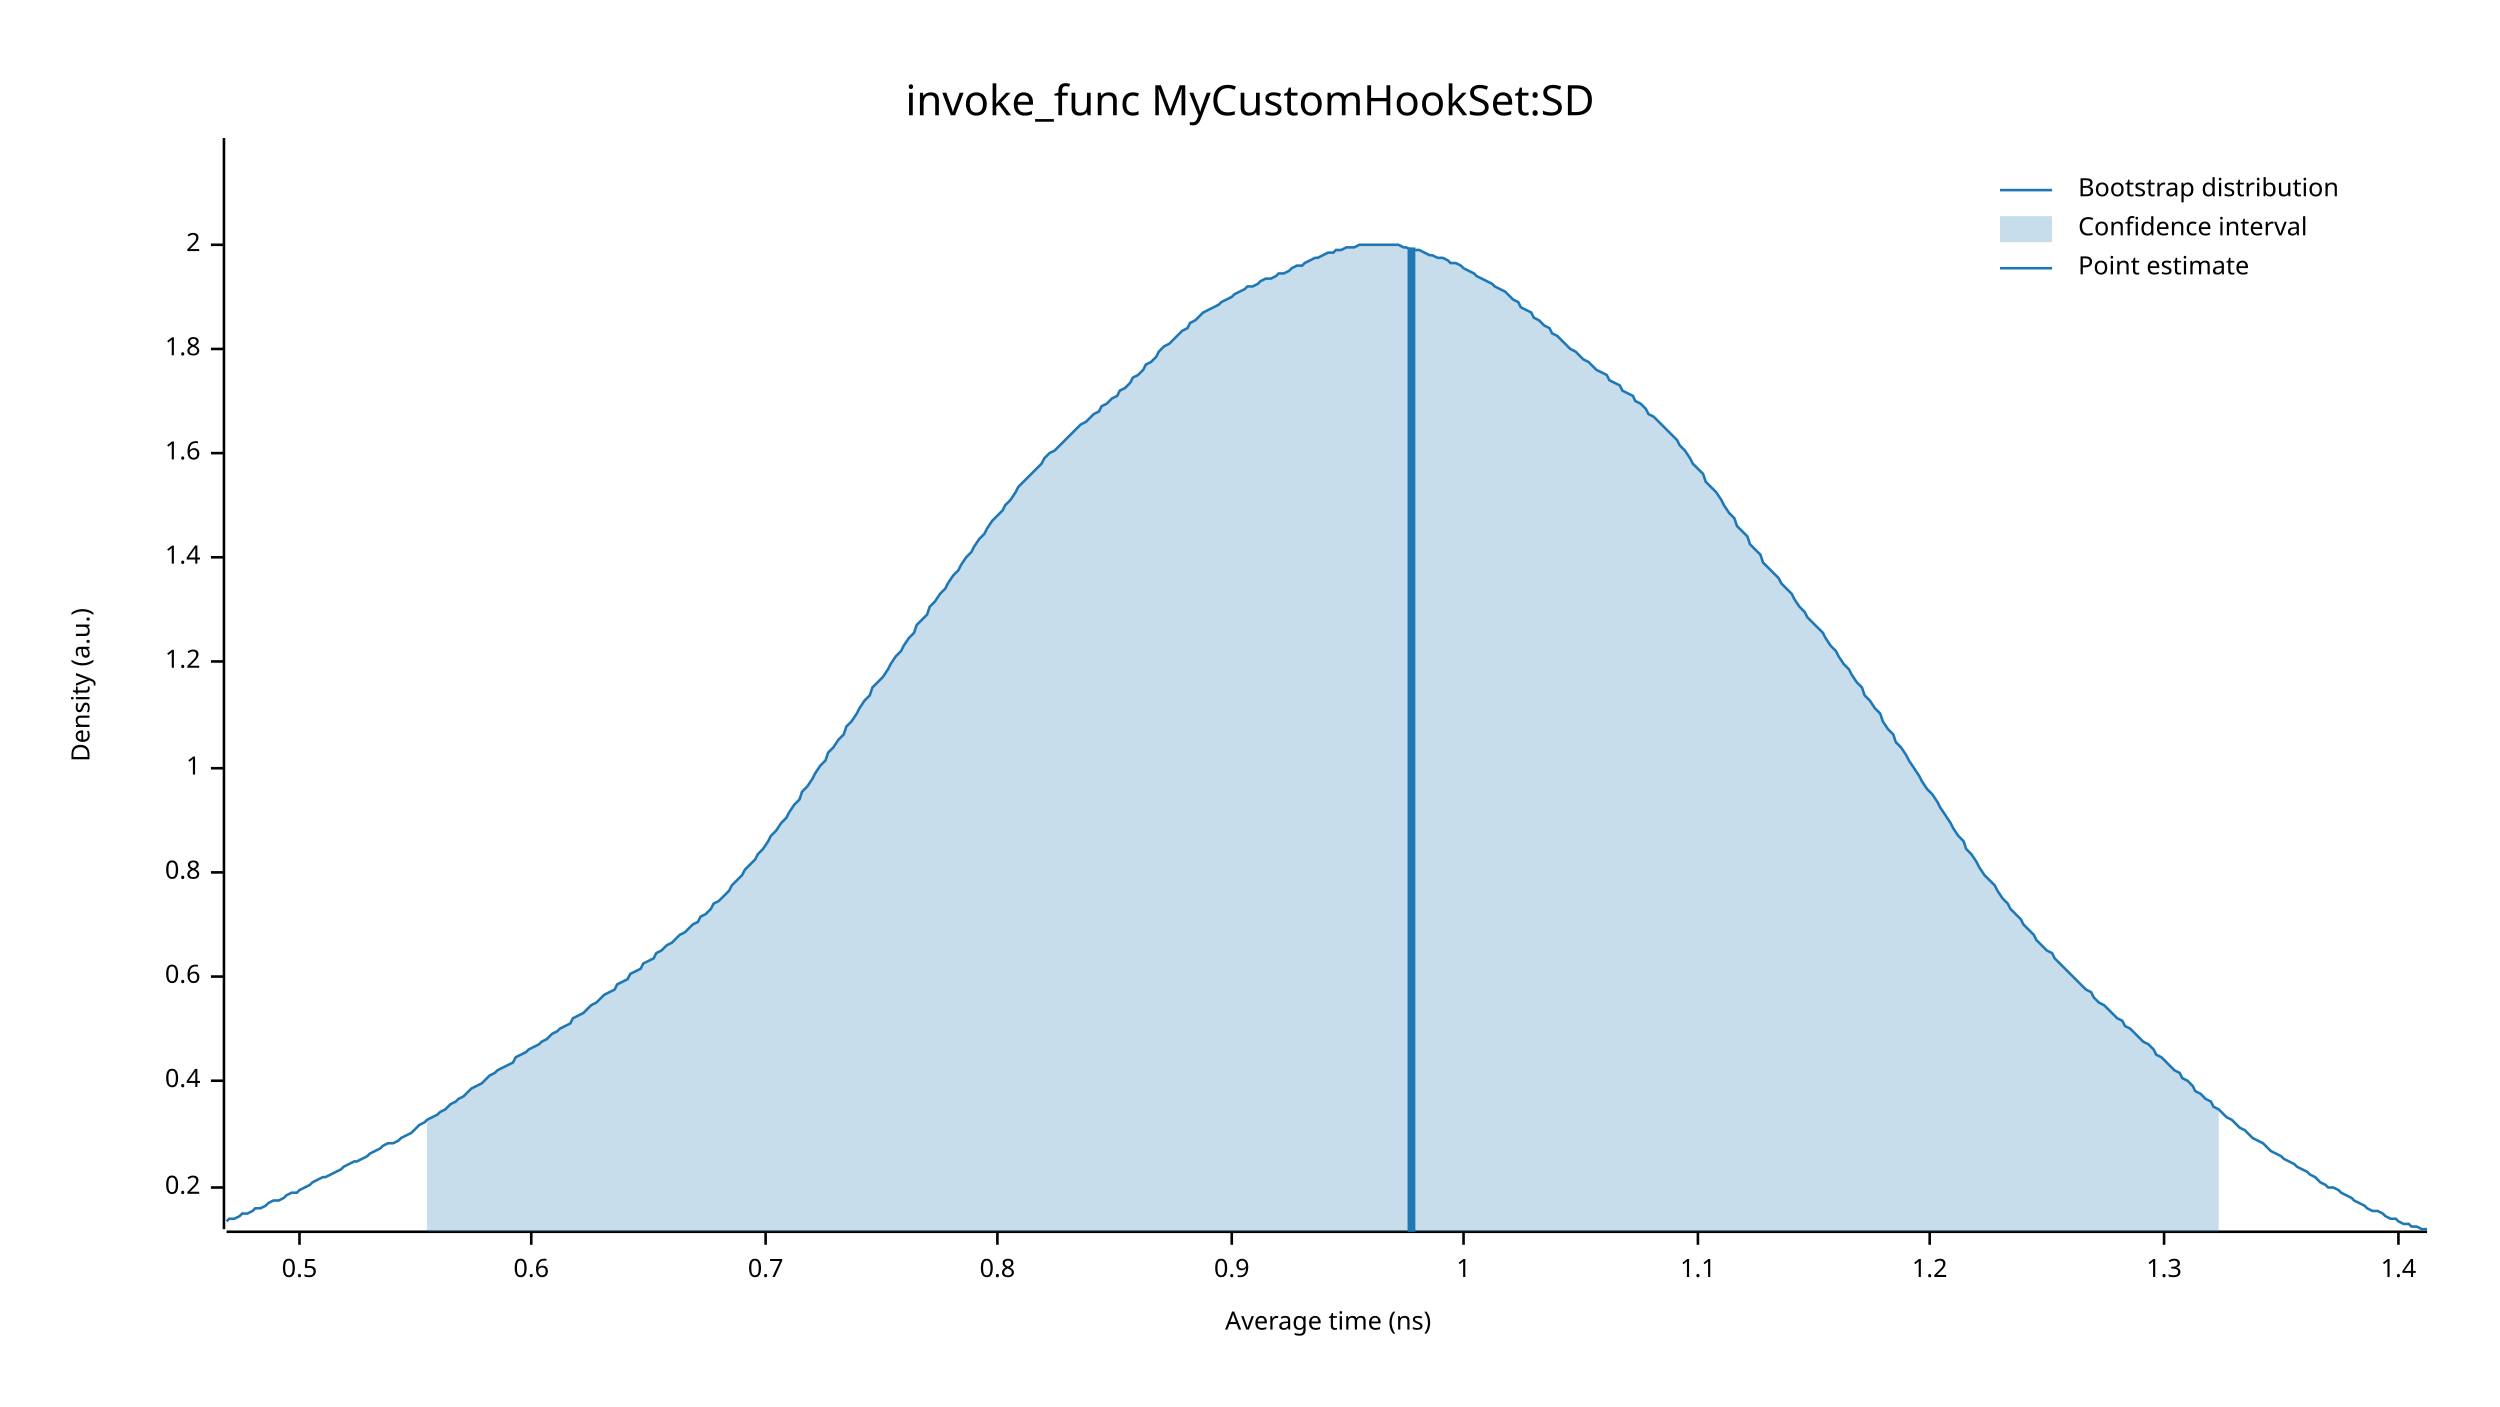
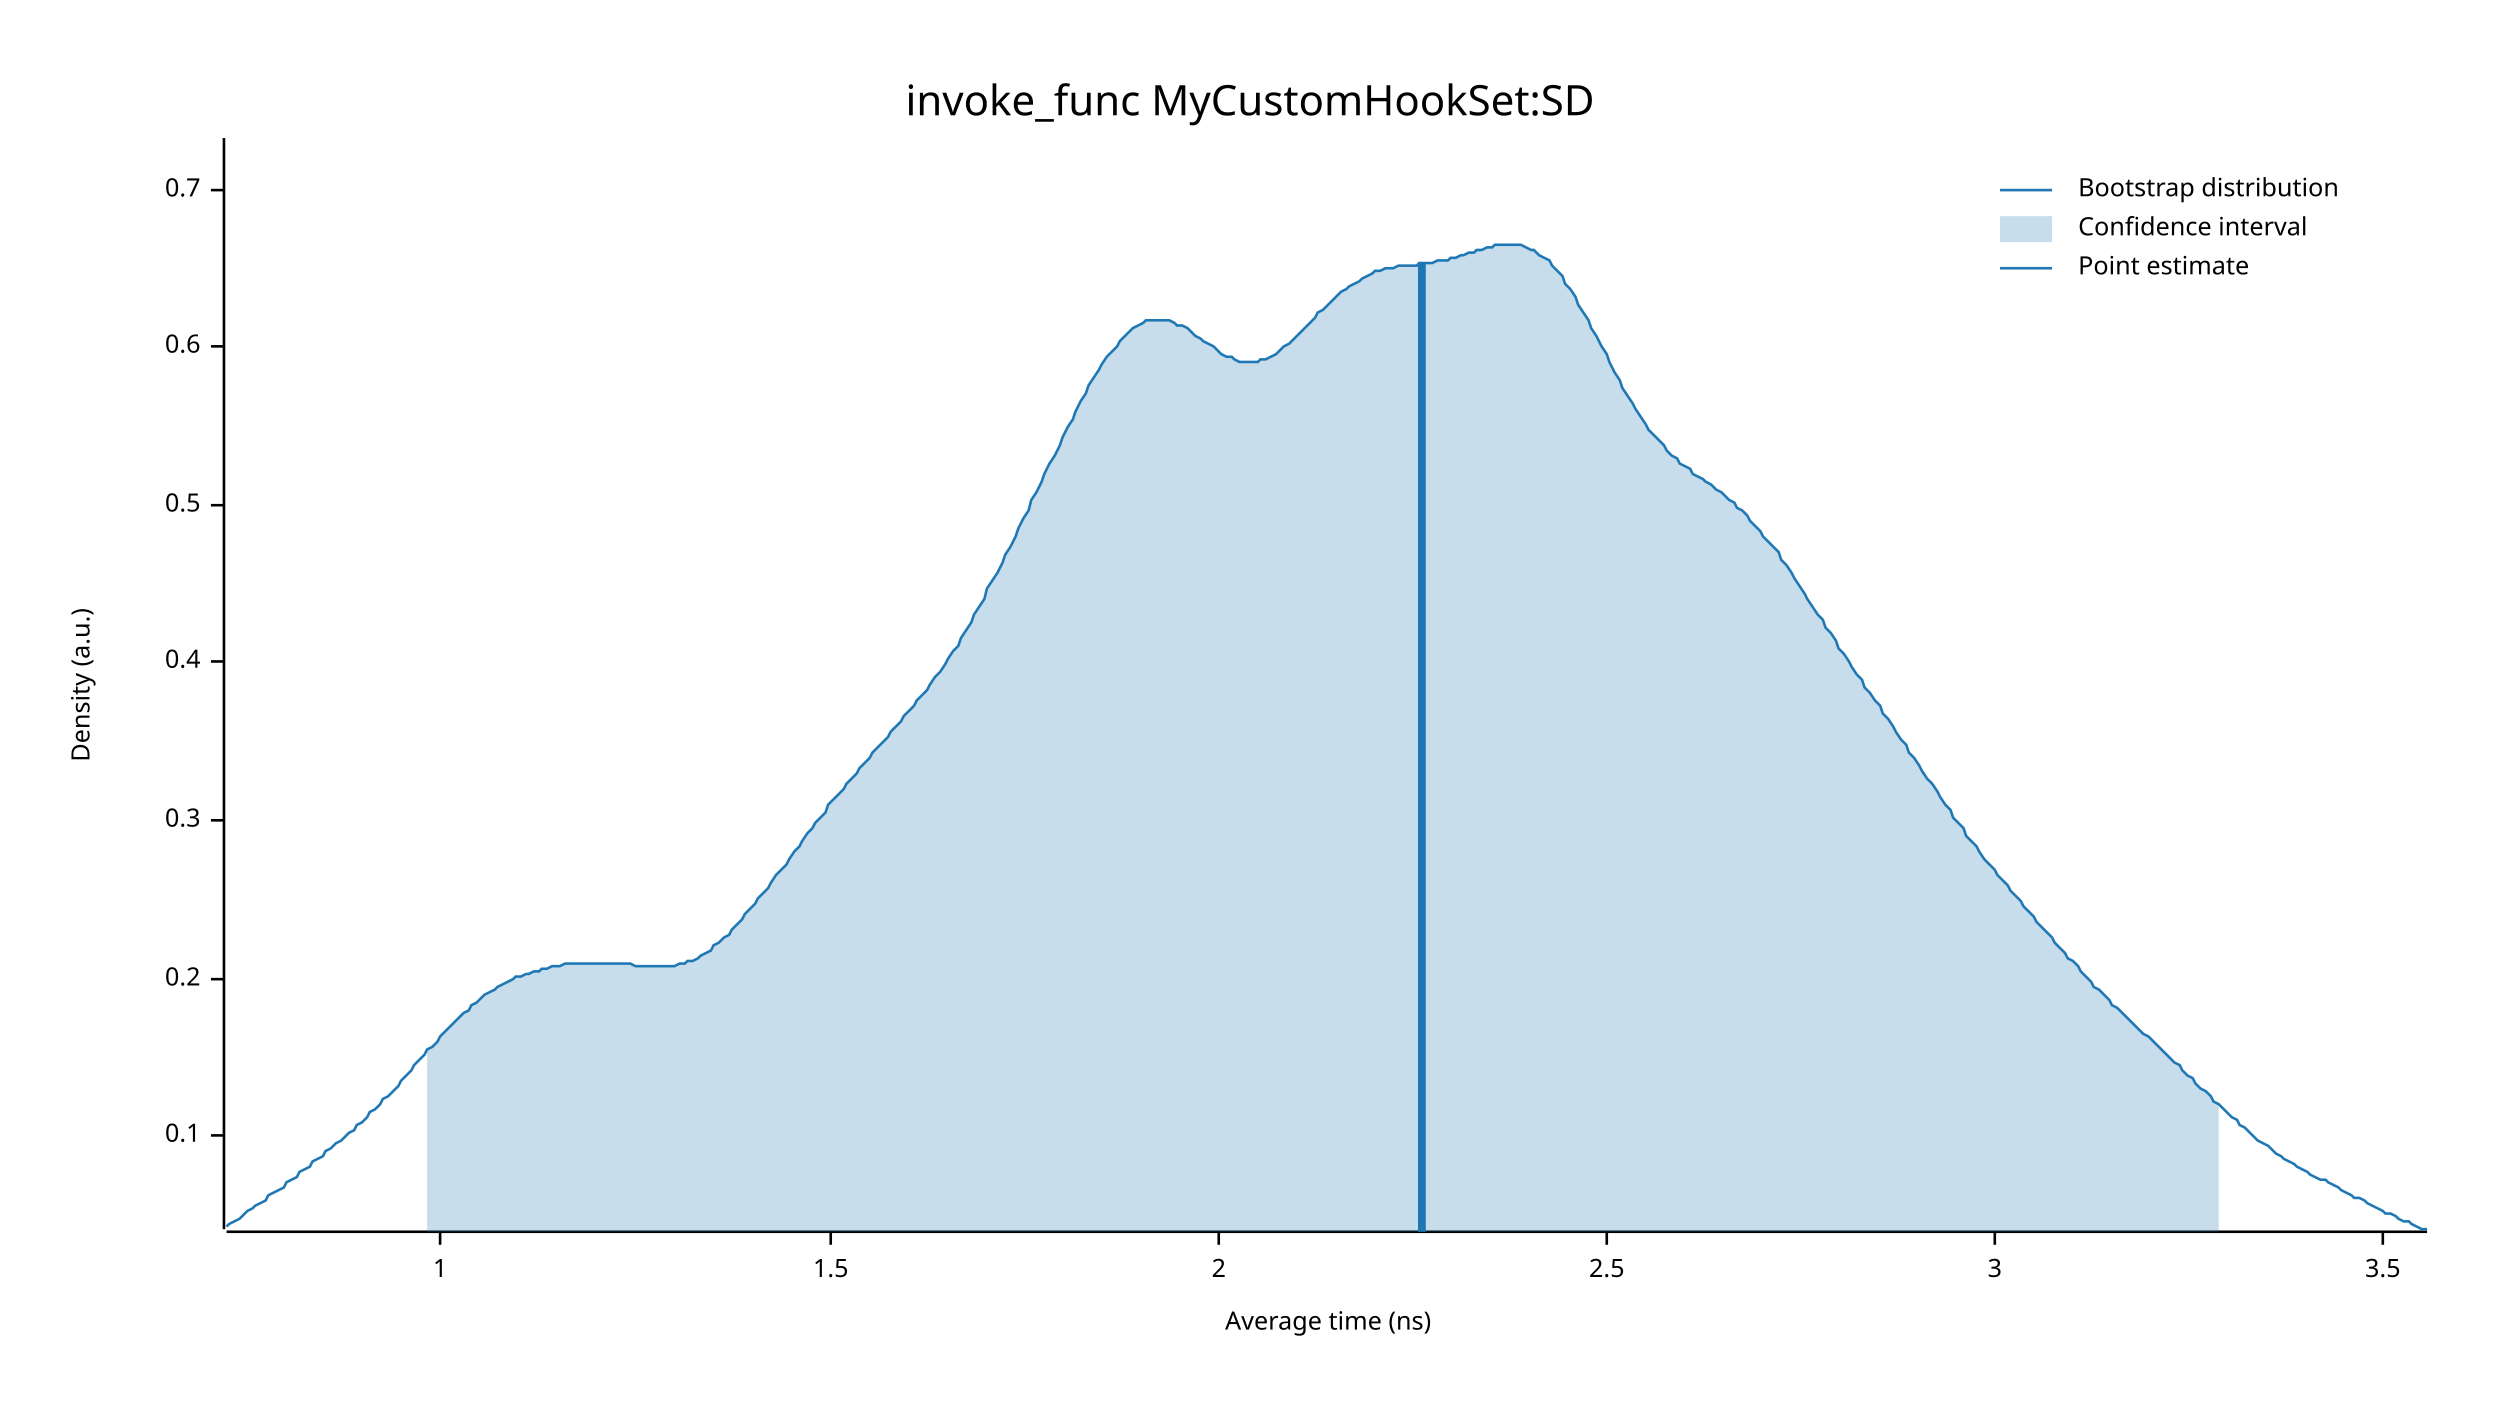
<svg xmlns="http://www.w3.org/2000/svg" width="960" height="540" viewBox="0 0 960 540">
  <text x="480" y="32" dy="0.76em" text-anchor="middle" font-family="sans-serif" font-size="16.129" opacity="1" fill="#000000">
invoke_func MyCustomHookSet:SD
</text>
  <text x="27" y="263" dy="0.76em" text-anchor="middle" font-family="sans-serif" font-size="9.677" opacity="1" fill="#000000" transform="rotate(270, 27, 263)">
Density (a.u.)
</text>
  <text x="510" y="513" dy="-0.5ex" text-anchor="middle" font-family="sans-serif" font-size="9.677" opacity="1" fill="#000000">
Average time (ns)
</text>
  <polyline fill="none" opacity="1" stroke="#000000" stroke-width="1" points="86,53 86,472 " />
-   <text x="77" y="456" dy="0.5ex" text-anchor="end" font-family="sans-serif" font-size="9.677" opacity="1" fill="#000000">
+   <text x="77" y="436" dy="0.5ex" text-anchor="end" font-family="sans-serif" font-size="9.677" opacity="1" fill="#000000">
+ 0.1
+ </text>
+   <polyline fill="none" opacity="1" stroke="#000000" stroke-width="1" points="81,436 86,436 " />
+   <text x="77" y="376" dy="0.5ex" text-anchor="end" font-family="sans-serif" font-size="9.677" opacity="1" fill="#000000">
0.2
</text>
-   <polyline fill="none" opacity="1" stroke="#000000" stroke-width="1" points="81,456 86,456 " />
-   <text x="77" y="415" dy="0.5ex" text-anchor="end" font-family="sans-serif" font-size="9.677" opacity="1" fill="#000000">
+   <polyline fill="none" opacity="1" stroke="#000000" stroke-width="1" points="81,376 86,376 " />
+   <text x="77" y="315" dy="0.5ex" text-anchor="end" font-family="sans-serif" font-size="9.677" opacity="1" fill="#000000">
+ 0.3
+ </text>
+   <polyline fill="none" opacity="1" stroke="#000000" stroke-width="1" points="81,315 86,315 " />
+   <text x="77" y="254" dy="0.5ex" text-anchor="end" font-family="sans-serif" font-size="9.677" opacity="1" fill="#000000">
0.4
</text>
-   <polyline fill="none" opacity="1" stroke="#000000" stroke-width="1" points="81,415 86,415 " />
-   <text x="77" y="375" dy="0.5ex" text-anchor="end" font-family="sans-serif" font-size="9.677" opacity="1" fill="#000000">
+   <polyline fill="none" opacity="1" stroke="#000000" stroke-width="1" points="81,254 86,254 " />
+   <text x="77" y="194" dy="0.5ex" text-anchor="end" font-family="sans-serif" font-size="9.677" opacity="1" fill="#000000">
+ 0.5
+ </text>
+   <polyline fill="none" opacity="1" stroke="#000000" stroke-width="1" points="81,194 86,194 " />
+   <text x="77" y="133" dy="0.5ex" text-anchor="end" font-family="sans-serif" font-size="9.677" opacity="1" fill="#000000">
0.6
</text>
-   <polyline fill="none" opacity="1" stroke="#000000" stroke-width="1" points="81,375 86,375 " />
-   <text x="77" y="335" dy="0.5ex" text-anchor="end" font-family="sans-serif" font-size="9.677" opacity="1" fill="#000000">
- 0.8
+   <polyline fill="none" opacity="1" stroke="#000000" stroke-width="1" points="81,133 86,133 " />
+   <text x="77" y="73" dy="0.5ex" text-anchor="end" font-family="sans-serif" font-size="9.677" opacity="1" fill="#000000">
+ 0.7
</text>
-   <polyline fill="none" opacity="1" stroke="#000000" stroke-width="1" points="81,335 86,335 " />
-   <text x="77" y="295" dy="0.5ex" text-anchor="end" font-family="sans-serif" font-size="9.677" opacity="1" fill="#000000">
+   <polyline fill="none" opacity="1" stroke="#000000" stroke-width="1" points="81,73 86,73 " />
+   <polyline fill="none" opacity="1" stroke="#000000" stroke-width="1" points="87,473 932,473 " />
+   <text x="169" y="483" dy="0.76em" text-anchor="middle" font-family="sans-serif" font-size="9.677" opacity="1" fill="#000000">
1
</text>
-   <polyline fill="none" opacity="1" stroke="#000000" stroke-width="1" points="81,295 86,295 " />
-   <text x="77" y="254" dy="0.5ex" text-anchor="end" font-family="sans-serif" font-size="9.677" opacity="1" fill="#000000">
- 1.2
+   <polyline fill="none" opacity="1" stroke="#000000" stroke-width="1" points="169,473 169,478 " />
+   <text x="319" y="483" dy="0.76em" text-anchor="middle" font-family="sans-serif" font-size="9.677" opacity="1" fill="#000000">
+ 1.5
</text>
-   <polyline fill="none" opacity="1" stroke="#000000" stroke-width="1" points="81,254 86,254 " />
-   <text x="77" y="214" dy="0.5ex" text-anchor="end" font-family="sans-serif" font-size="9.677" opacity="1" fill="#000000">
- 1.4
- </text>
-   <polyline fill="none" opacity="1" stroke="#000000" stroke-width="1" points="81,214 86,214 " />
-   <text x="77" y="174" dy="0.5ex" text-anchor="end" font-family="sans-serif" font-size="9.677" opacity="1" fill="#000000">
- 1.6
- </text>
-   <polyline fill="none" opacity="1" stroke="#000000" stroke-width="1" points="81,174 86,174 " />
-   <text x="77" y="134" dy="0.5ex" text-anchor="end" font-family="sans-serif" font-size="9.677" opacity="1" fill="#000000">
- 1.8
- </text>
-   <polyline fill="none" opacity="1" stroke="#000000" stroke-width="1" points="81,134 86,134 " />
-   <text x="77" y="94" dy="0.5ex" text-anchor="end" font-family="sans-serif" font-size="9.677" opacity="1" fill="#000000">
+   <polyline fill="none" opacity="1" stroke="#000000" stroke-width="1" points="319,473 319,478 " />
+   <text x="468" y="483" dy="0.76em" text-anchor="middle" font-family="sans-serif" font-size="9.677" opacity="1" fill="#000000">
2
</text>
-   <polyline fill="none" opacity="1" stroke="#000000" stroke-width="1" points="81,94 86,94 " />
-   <polyline fill="none" opacity="1" stroke="#000000" stroke-width="1" points="87,473 932,473 " />
-   <text x="115" y="483" dy="0.76em" text-anchor="middle" font-family="sans-serif" font-size="9.677" opacity="1" fill="#000000">
- 0.5
+   <polyline fill="none" opacity="1" stroke="#000000" stroke-width="1" points="468,473 468,478 " />
+   <text x="617" y="483" dy="0.76em" text-anchor="middle" font-family="sans-serif" font-size="9.677" opacity="1" fill="#000000">
+ 2.5
</text>
-   <polyline fill="none" opacity="1" stroke="#000000" stroke-width="1" points="115,473 115,478 " />
-   <text x="204" y="483" dy="0.76em" text-anchor="middle" font-family="sans-serif" font-size="9.677" opacity="1" fill="#000000">
- 0.6
+   <polyline fill="none" opacity="1" stroke="#000000" stroke-width="1" points="617,473 617,478 " />
+   <text x="766" y="483" dy="0.76em" text-anchor="middle" font-family="sans-serif" font-size="9.677" opacity="1" fill="#000000">
+ 3
</text>
-   <polyline fill="none" opacity="1" stroke="#000000" stroke-width="1" points="204,473 204,478 " />
-   <text x="294" y="483" dy="0.76em" text-anchor="middle" font-family="sans-serif" font-size="9.677" opacity="1" fill="#000000">
- 0.7
+   <polyline fill="none" opacity="1" stroke="#000000" stroke-width="1" points="766,473 766,478 " />
+   <text x="915" y="483" dy="0.76em" text-anchor="middle" font-family="sans-serif" font-size="9.677" opacity="1" fill="#000000">
+ 3.5
</text>
-   <polyline fill="none" opacity="1" stroke="#000000" stroke-width="1" points="294,473 294,478 " />
-   <text x="383" y="483" dy="0.76em" text-anchor="middle" font-family="sans-serif" font-size="9.677" opacity="1" fill="#000000">
- 0.8
- </text>
-   <polyline fill="none" opacity="1" stroke="#000000" stroke-width="1" points="383,473 383,478 " />
-   <text x="473" y="483" dy="0.76em" text-anchor="middle" font-family="sans-serif" font-size="9.677" opacity="1" fill="#000000">
- 0.9
- </text>
-   <polyline fill="none" opacity="1" stroke="#000000" stroke-width="1" points="473,473 473,478 " />
-   <text x="562" y="483" dy="0.76em" text-anchor="middle" font-family="sans-serif" font-size="9.677" opacity="1" fill="#000000">
- 1
- </text>
-   <polyline fill="none" opacity="1" stroke="#000000" stroke-width="1" points="562,473 562,478 " />
-   <text x="652" y="483" dy="0.76em" text-anchor="middle" font-family="sans-serif" font-size="9.677" opacity="1" fill="#000000">
- 1.1
- </text>
-   <polyline fill="none" opacity="1" stroke="#000000" stroke-width="1" points="652,473 652,478 " />
-   <text x="741" y="483" dy="0.76em" text-anchor="middle" font-family="sans-serif" font-size="9.677" opacity="1" fill="#000000">
- 1.2
- </text>
-   <polyline fill="none" opacity="1" stroke="#000000" stroke-width="1" points="741,473 741,478 " />
-   <text x="831" y="483" dy="0.76em" text-anchor="middle" font-family="sans-serif" font-size="9.677" opacity="1" fill="#000000">
- 1.3
- </text>
-   <polyline fill="none" opacity="1" stroke="#000000" stroke-width="1" points="831,473 831,478 " />
-   <text x="921" y="483" dy="0.76em" text-anchor="middle" font-family="sans-serif" font-size="9.677" opacity="1" fill="#000000">
- 1.4
- </text>
-   <polyline fill="none" opacity="1" stroke="#000000" stroke-width="1" points="921,473 921,478 " />
-   <polyline fill="none" opacity="1" stroke="#1F78B4" stroke-width="1" points="87,469 88,468 90,468 92,467 93,466 95,466 97,465 98,464 100,464 102,463 103,462 105,461 107,461 109,460 110,459 112,458 114,458 115,457 117,456 119,455 120,454 122,453 124,452 125,452 127,451 129,450 131,449 132,448 134,447 136,446 137,446 139,445 141,444 142,443 144,442 146,441 147,440 149,439 151,439 153,438 154,437 156,436 158,435 159,434 161,432 163,431 164,430 166,429 168,428 169,427 171,426 173,424 175,423 176,422 178,421 180,419 181,418 183,417 185,416 186,415 188,413 190,412 191,411 193,410 195,409 197,408 198,406 200,405 202,404 203,403 205,402 207,401 208,400 210,399 212,397 214,396 215,395 217,394 219,393 220,391 222,390 224,389 225,388 227,386 229,385 230,384 232,382 234,381 236,380 237,378 239,377 241,376 242,374 244,373 246,372 247,370 249,369 251,368 252,366 254,365 256,363 258,362 259,361 261,359 263,358 264,357 266,355 268,354 269,352 271,351 273,349 274,347 276,346 278,344 280,342 281,340 283,338 285,336 286,334 288,332 290,330 291,328 293,326 295,323 296,321 298,319 300,316 302,314 303,312 305,309 307,307 308,304 310,302 312,299 313,297 315,294 317,292 318,289 320,287 322,284 324,282 325,279 327,277 329,274 330,272 332,269 334,267 335,264 337,262 339,260 341,257 342,255 344,252 346,250 347,248 349,245 351,243 352,240 354,238 356,236 357,233 359,231 361,228 363,226 364,224 366,221 368,219 369,217 371,214 373,212 374,210 376,207 378,205 379,203 381,200 383,198 385,196 386,194 388,192 390,189 391,187 393,185 395,183 396,182 398,180 400,178 401,176 403,174 405,173 407,171 408,170 410,168 412,166 413,165 415,163 417,162 418,161 420,159 422,158 423,156 425,155 427,153 429,152 430,150 432,149 434,147 435,145 437,144 439,142 440,140 442,139 444,137 445,135 447,133 449,132 451,130 452,129 454,127 456,126 457,124 459,123 461,121 462,120 464,119 466,118 468,117 469,116 471,115 473,114 474,113 476,112 478,111 479,110 481,110 483,109 484,108 486,107 488,107 490,106 491,105 493,105 495,104 496,103 498,102 500,102 501,101 503,100 505,99 506,99 508,98 510,97 512,97 513,96 515,96 517,95 518,95 520,95 522,94 523,94 525,94 527,94 528,94 530,94 532,94 534,94 535,94 537,94 539,95 540,95 542,96 544,96 545,96 547,97 549,98 550,98 552,99 554,99 556,100 557,101 559,101 561,102 562,103 564,104 566,105 567,106 569,107 571,108 573,109 574,110 576,111 578,112 579,113 581,115 583,116 584,118 586,119 588,120 589,122 591,123 593,125 595,126 596,128 598,129 600,131 601,132 603,134 605,135 606,136 608,138 610,139 611,140 613,142 615,143 617,144 618,146 620,147 622,148 623,150 625,151 627,152 628,154 630,155 632,157 633,159 635,160 637,162 639,164 640,165 642,167 644,169 645,171 647,173 649,176 650,178 652,180 654,182 655,185 657,187 659,189 661,192 662,194 664,197 666,199 667,202 669,204 671,206 672,209 674,211 676,213 677,216 679,218 681,220 683,222 684,224 686,226 688,228 689,230 691,233 693,235 694,237 696,239 698,241 700,243 701,245 703,248 705,250 706,252 708,255 710,257 711,259 713,262 715,264 716,267 718,269 720,272 722,274 723,277 725,280 727,282 728,285 730,287 732,290 733,292 735,295 737,298 738,300 740,303 742,305 744,308 745,310 747,313 749,316 750,318 752,321 754,323 755,326 757,328 759,331 760,333 762,336 764,338 766,340 767,342 769,345 771,347 772,349 774,351 776,353 777,355 779,357 781,359 782,361 784,363 786,365 788,366 789,368 791,370 793,372 794,373 796,375 798,377 799,378 801,380 803,381 804,383 806,385 808,386 810,388 811,389 813,391 815,392 816,394 818,395 820,397 821,398 823,400 825,401 827,403 828,405 830,406 832,408 833,409 835,411 837,412 838,414 840,415 842,417 843,419 845,420 847,422 849,423 850,425 852,426 854,428 855,429 857,430 859,432 860,433 862,434 864,436 865,437 867,438 869,439 871,441 872,442 874,443 876,444 877,445 879,446 881,447 882,448 884,449 886,450 887,451 889,452 891,454 893,455 894,456 896,456 898,457 899,458 901,459 903,460 904,461 906,462 908,463 909,464 911,465 913,465 915,466 916,467 918,468 920,468 921,469 923,470 925,470 926,471 928,471 930,472 932,472 " />
-   <polygon opacity="0.25" fill="#1F78B4" points="164,430 166,429 168,428 169,427 171,426 173,424 175,423 176,422 178,421 180,419 181,418 183,417 185,416 186,415 188,413 190,412 191,411 193,410 195,409 197,408 198,406 200,405 202,404 203,403 205,402 207,401 208,400 210,399 212,397 214,396 215,395 217,394 219,393 220,391 222,390 224,389 225,388 227,386 229,385 230,384 232,382 234,381 236,380 237,378 239,377 241,376 242,374 244,373 246,372 247,370 249,369 251,368 252,366 254,365 256,363 258,362 259,361 261,359 263,358 264,357 266,355 268,354 269,352 271,351 273,349 274,347 276,346 278,344 280,342 281,340 283,338 285,336 286,334 288,332 290,330 291,328 293,326 295,323 296,321 298,319 300,316 302,314 303,312 305,309 307,307 308,304 310,302 312,299 313,297 315,294 317,292 318,289 320,287 322,284 324,282 325,279 327,277 329,274 330,272 332,269 334,267 335,264 337,262 339,260 341,257 342,255 344,252 346,250 347,248 349,245 351,243 352,240 354,238 356,236 357,233 359,231 361,228 363,226 364,224 366,221 368,219 369,217 371,214 373,212 374,210 376,207 378,205 379,203 381,200 383,198 385,196 386,194 388,192 390,189 391,187 393,185 395,183 396,182 398,180 400,178 401,176 403,174 405,173 407,171 408,170 410,168 412,166 413,165 415,163 417,162 418,161 420,159 422,158 423,156 425,155 427,153 429,152 430,150 432,149 434,147 435,145 437,144 439,142 440,140 442,139 444,137 445,135 447,133 449,132 451,130 452,129 454,127 456,126 457,124 459,123 461,121 462,120 464,119 466,118 468,117 469,116 471,115 473,114 474,113 476,112 478,111 479,110 481,110 483,109 484,108 486,107 488,107 490,106 491,105 493,105 495,104 496,103 498,102 500,102 501,101 503,100 505,99 506,99 508,98 510,97 512,97 513,96 515,96 517,95 518,95 520,95 522,94 523,94 525,94 527,94 528,94 530,94 532,94 534,94 535,94 537,94 539,95 540,95 542,96 544,96 545,96 547,97 549,98 550,98 552,99 554,99 556,100 557,101 559,101 561,102 562,103 564,104 566,105 567,106 569,107 571,108 573,109 574,110 576,111 578,112 579,113 581,115 583,116 584,118 586,119 588,120 589,122 591,123 593,125 595,126 596,128 598,129 600,131 601,132 603,134 605,135 606,136 608,138 610,139 611,140 613,142 615,143 617,144 618,146 620,147 622,148 623,150 625,151 627,152 628,154 630,155 632,157 633,159 635,160 637,162 639,164 640,165 642,167 644,169 645,171 647,173 649,176 650,178 652,180 654,182 655,185 657,187 659,189 661,192 662,194 664,197 666,199 667,202 669,204 671,206 672,209 674,211 676,213 677,216 679,218 681,220 683,222 684,224 686,226 688,228 689,230 691,233 693,235 694,237 696,239 698,241 700,243 701,245 703,248 705,250 706,252 708,255 710,257 711,259 713,262 715,264 716,267 718,269 720,272 722,274 723,277 725,280 727,282 728,285 730,287 732,290 733,292 735,295 737,298 738,300 740,303 742,305 744,308 745,310 747,313 749,316 750,318 752,321 754,323 755,326 757,328 759,331 760,333 762,336 764,338 766,340 767,342 769,345 771,347 772,349 774,351 776,353 777,355 779,357 781,359 782,361 784,363 786,365 788,366 789,368 791,370 793,372 794,373 796,375 798,377 799,378 801,380 803,381 804,383 806,385 808,386 810,388 811,389 813,391 815,392 816,394 818,395 820,397 821,398 823,400 825,401 827,403 828,405 830,406 832,408 833,409 835,411 837,412 838,414 840,415 842,417 843,419 845,420 847,422 849,423 850,425 852,426 852,473 164,473 " />
-   <polyline fill="none" opacity="1" stroke="#1F78B4" stroke-width="3" points="542,473 542,95 " />
+   <polyline fill="none" opacity="1" stroke="#000000" stroke-width="1" points="915,473 915,478 " />
+   <polyline fill="none" opacity="1" stroke="#1F78B4" stroke-width="1" points="87,471 88,470 90,469 92,468 93,467 95,465 97,464 98,463 100,462 102,461 103,459 105,458 107,457 109,456 110,454 112,453 114,452 115,450 117,449 119,448 120,446 122,445 124,444 125,442 127,441 129,439 131,438 132,437 134,435 136,434 137,432 139,431 141,429 142,427 144,426 146,424 147,422 149,421 151,419 153,417 154,415 156,413 158,411 159,409 161,407 163,405 164,403 166,402 168,400 169,398 171,396 173,394 175,392 176,391 178,389 180,388 181,386 183,385 185,383 186,382 188,381 190,380 191,379 193,378 195,377 197,376 198,375 200,375 202,374 203,374 205,373 207,373 208,372 210,372 212,371 214,371 215,371 217,370 219,370 220,370 222,370 224,370 225,370 227,370 229,370 230,370 232,370 234,370 236,370 237,370 239,370 241,370 242,370 244,371 246,371 247,371 249,371 251,371 252,371 254,371 256,371 258,371 259,371 261,370 263,370 264,369 266,369 268,368 269,367 271,366 273,365 274,363 276,362 278,360 280,359 281,357 283,355 285,353 286,351 288,349 290,347 291,345 293,343 295,341 296,339 298,336 300,334 302,332 303,330 305,327 307,325 308,323 310,320 312,318 313,316 315,314 317,312 318,309 320,307 322,305 324,303 325,301 327,299 329,297 330,295 332,293 334,291 335,289 337,287 339,285 341,283 342,281 344,279 346,277 347,275 349,273 351,271 352,269 354,267 356,265 357,263 359,260 361,258 363,255 364,253 366,250 368,248 369,245 371,242 373,239 374,236 376,233 378,230 379,226 381,223 383,220 385,216 386,213 388,210 390,206 391,203 393,199 395,196 396,192 398,189 400,185 401,182 403,178 405,175 407,171 408,168 410,164 412,161 413,158 415,154 417,151 418,148 420,145 422,142 423,140 425,137 427,135 429,133 430,131 432,129 434,127 435,126 437,125 439,124 440,123 442,123 444,123 445,123 447,123 449,123 451,124 452,125 454,125 456,126 457,127 459,129 461,130 462,131 464,132 466,133 468,135 469,136 471,137 473,137 474,138 476,139 478,139 479,139 481,139 483,139 484,138 486,138 488,137 490,136 491,135 493,133 495,132 496,131 498,129 500,127 501,126 503,124 505,122 506,120 508,119 510,117 512,115 513,114 515,112 517,111 518,110 520,109 522,108 523,107 525,106 527,105 528,104 530,104 532,103 534,103 535,103 537,102 539,102 540,102 542,102 544,102 545,101 547,101 549,101 550,101 552,100 554,100 556,100 557,99 559,99 561,98 562,98 564,97 566,97 567,96 569,96 571,95 573,95 574,94 576,94 578,94 579,94 581,94 583,94 584,94 586,95 588,96 589,96 591,98 593,99 595,100 596,102 598,104 600,106 601,109 603,111 605,114 606,117 608,120 610,123 611,126 613,129 615,133 617,136 618,139 620,143 622,146 623,149 625,152 627,155 628,157 630,160 632,163 633,165 635,167 637,169 639,171 640,173 642,175 644,176 645,178 647,179 649,180 650,182 652,183 654,184 655,185 657,186 659,188 661,189 662,190 664,192 666,193 667,195 669,196 671,198 672,200 674,202 676,204 677,206 679,208 681,210 683,212 684,215 686,217 688,220 689,222 691,225 693,228 694,230 696,233 698,236 700,238 701,241 703,243 705,246 706,249 708,251 710,254 711,256 713,259 715,261 716,264 718,266 720,269 722,271 723,274 725,276 727,279 728,281 730,284 732,286 733,289 735,291 737,294 738,296 740,299 742,301 744,304 745,306 747,309 749,311 750,314 752,316 754,318 755,321 757,323 759,325 760,327 762,330 764,332 766,334 767,336 769,338 771,340 772,342 774,344 776,346 777,348 779,350 781,352 782,354 784,356 786,358 788,360 789,362 791,364 793,366 794,368 796,369 798,371 799,373 801,375 803,377 804,379 806,380 808,382 810,384 811,386 813,387 815,389 816,390 818,392 820,394 821,395 823,397 825,398 827,400 828,401 830,403 832,405 833,406 835,408 837,409 838,411 840,413 842,414 843,416 845,418 847,419 849,421 850,423 852,424 854,426 855,427 857,429 859,430 860,432 862,433 864,435 865,436 867,438 869,439 871,440 872,441 874,443 876,444 877,445 879,446 881,447 882,448 884,449 886,450 887,451 889,452 891,453 893,453 894,454 896,455 898,456 899,457 901,458 903,459 904,460 906,460 908,461 909,462 911,463 913,464 915,465 916,466 918,466 920,467 921,468 923,469 925,469 926,470 928,471 930,472 932,472 " />
+   <polygon opacity="0.25" fill="#1F78B4" points="164,403 166,402 168,400 169,398 171,396 173,394 175,392 176,391 178,389 180,388 181,386 183,385 185,383 186,382 188,381 190,380 191,379 193,378 195,377 197,376 198,375 200,375 202,374 203,374 205,373 207,373 208,372 210,372 212,371 214,371 215,371 217,370 219,370 220,370 222,370 224,370 225,370 227,370 229,370 230,370 232,370 234,370 236,370 237,370 239,370 241,370 242,370 244,371 246,371 247,371 249,371 251,371 252,371 254,371 256,371 258,371 259,371 261,370 263,370 264,369 266,369 268,368 269,367 271,366 273,365 274,363 276,362 278,360 280,359 281,357 283,355 285,353 286,351 288,349 290,347 291,345 293,343 295,341 296,339 298,336 300,334 302,332 303,330 305,327 307,325 308,323 310,320 312,318 313,316 315,314 317,312 318,309 320,307 322,305 324,303 325,301 327,299 329,297 330,295 332,293 334,291 335,289 337,287 339,285 341,283 342,281 344,279 346,277 347,275 349,273 351,271 352,269 354,267 356,265 357,263 359,260 361,258 363,255 364,253 366,250 368,248 369,245 371,242 373,239 374,236 376,233 378,230 379,226 381,223 383,220 385,216 386,213 388,210 390,206 391,203 393,199 395,196 396,192 398,189 400,185 401,182 403,178 405,175 407,171 408,168 410,164 412,161 413,158 415,154 417,151 418,148 420,145 422,142 423,140 425,137 427,135 429,133 430,131 432,129 434,127 435,126 437,125 439,124 440,123 442,123 444,123 445,123 447,123 449,123 451,124 452,125 454,125 456,126 457,127 459,129 461,130 462,131 464,132 466,133 468,135 469,136 471,137 473,137 474,138 476,139 478,139 479,139 481,139 483,139 484,138 486,138 488,137 490,136 491,135 493,133 495,132 496,131 498,129 500,127 501,126 503,124 505,122 506,120 508,119 510,117 512,115 513,114 515,112 517,111 518,110 520,109 522,108 523,107 525,106 527,105 528,104 530,104 532,103 534,103 535,103 537,102 539,102 540,102 542,102 544,102 545,101 547,101 549,101 550,101 552,100 554,100 556,100 557,99 559,99 561,98 562,98 564,97 566,97 567,96 569,96 571,95 573,95 574,94 576,94 578,94 579,94 581,94 583,94 584,94 586,95 588,96 589,96 591,98 593,99 595,100 596,102 598,104 600,106 601,109 603,111 605,114 606,117 608,120 610,123 611,126 613,129 615,133 617,136 618,139 620,143 622,146 623,149 625,152 627,155 628,157 630,160 632,163 633,165 635,167 637,169 639,171 640,173 642,175 644,176 645,178 647,179 649,180 650,182 652,183 654,184 655,185 657,186 659,188 661,189 662,190 664,192 666,193 667,195 669,196 671,198 672,200 674,202 676,204 677,206 679,208 681,210 683,212 684,215 686,217 688,220 689,222 691,225 693,228 694,230 696,233 698,236 700,238 701,241 703,243 705,246 706,249 708,251 710,254 711,256 713,259 715,261 716,264 718,266 720,269 722,271 723,274 725,276 727,279 728,281 730,284 732,286 733,289 735,291 737,294 738,296 740,299 742,301 744,304 745,306 747,309 749,311 750,314 752,316 754,318 755,321 757,323 759,325 760,327 762,330 764,332 766,334 767,336 769,338 771,340 772,342 774,344 776,346 777,348 779,350 781,352 782,354 784,356 786,358 788,360 789,362 791,364 793,366 794,368 796,369 798,371 799,373 801,375 803,377 804,379 806,380 808,382 810,384 811,386 813,387 815,389 816,390 818,392 820,394 821,395 823,397 825,398 827,400 828,401 830,403 832,405 833,406 835,408 837,409 838,411 840,413 842,414 843,416 845,418 847,419 849,421 850,423 852,424 852,473 164,473 " />
+   <polyline fill="none" opacity="1" stroke="#1F78B4" stroke-width="3" points="546,473 546,101 " />
  <text x="798" y="68" dy="0.76em" text-anchor="start" font-family="sans-serif" font-size="9.677" opacity="1" fill="#000000">
Bootstrap distribution
</text>
  <text x="798" y="83" dy="0.76em" text-anchor="start" font-family="sans-serif" font-size="9.677" opacity="1" fill="#000000">
Confidence interval
</text>
  <text x="798" y="98" dy="0.76em" text-anchor="start" font-family="sans-serif" font-size="9.677" opacity="1" fill="#000000">
Point estimate
</text>
  <polyline fill="none" opacity="1" stroke="#1F78B4" stroke-width="1" points="768,73 788,73 " />
  <rect x="768" y="83" width="20" height="10" opacity="0.25" fill="#1F78B4" stroke="none" />
  <polyline fill="none" opacity="1" stroke="#1F78B4" stroke-width="1" points="768,103 788,103 " />
</svg>
